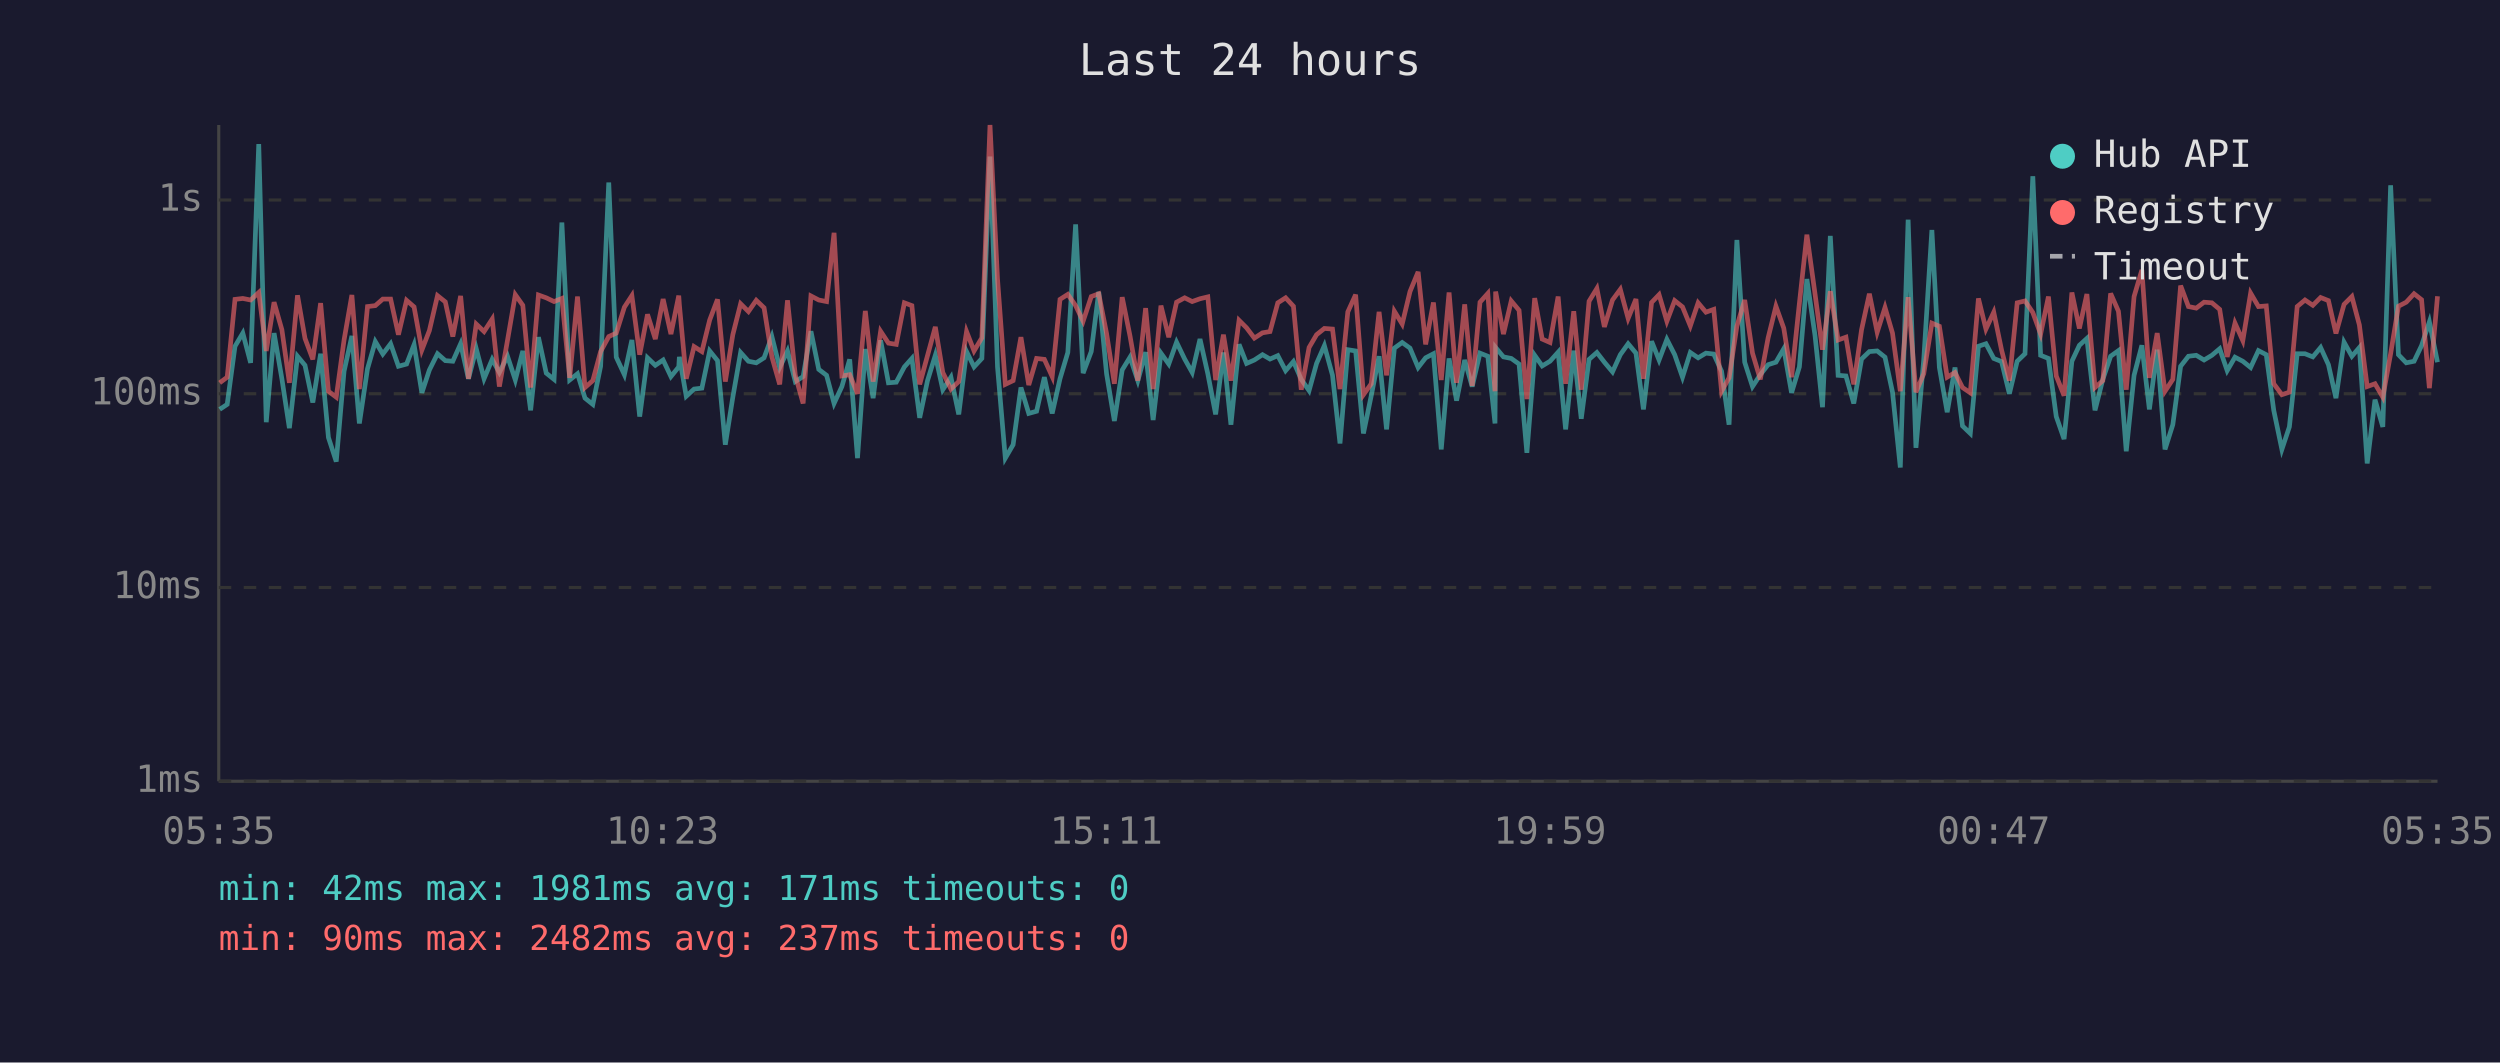
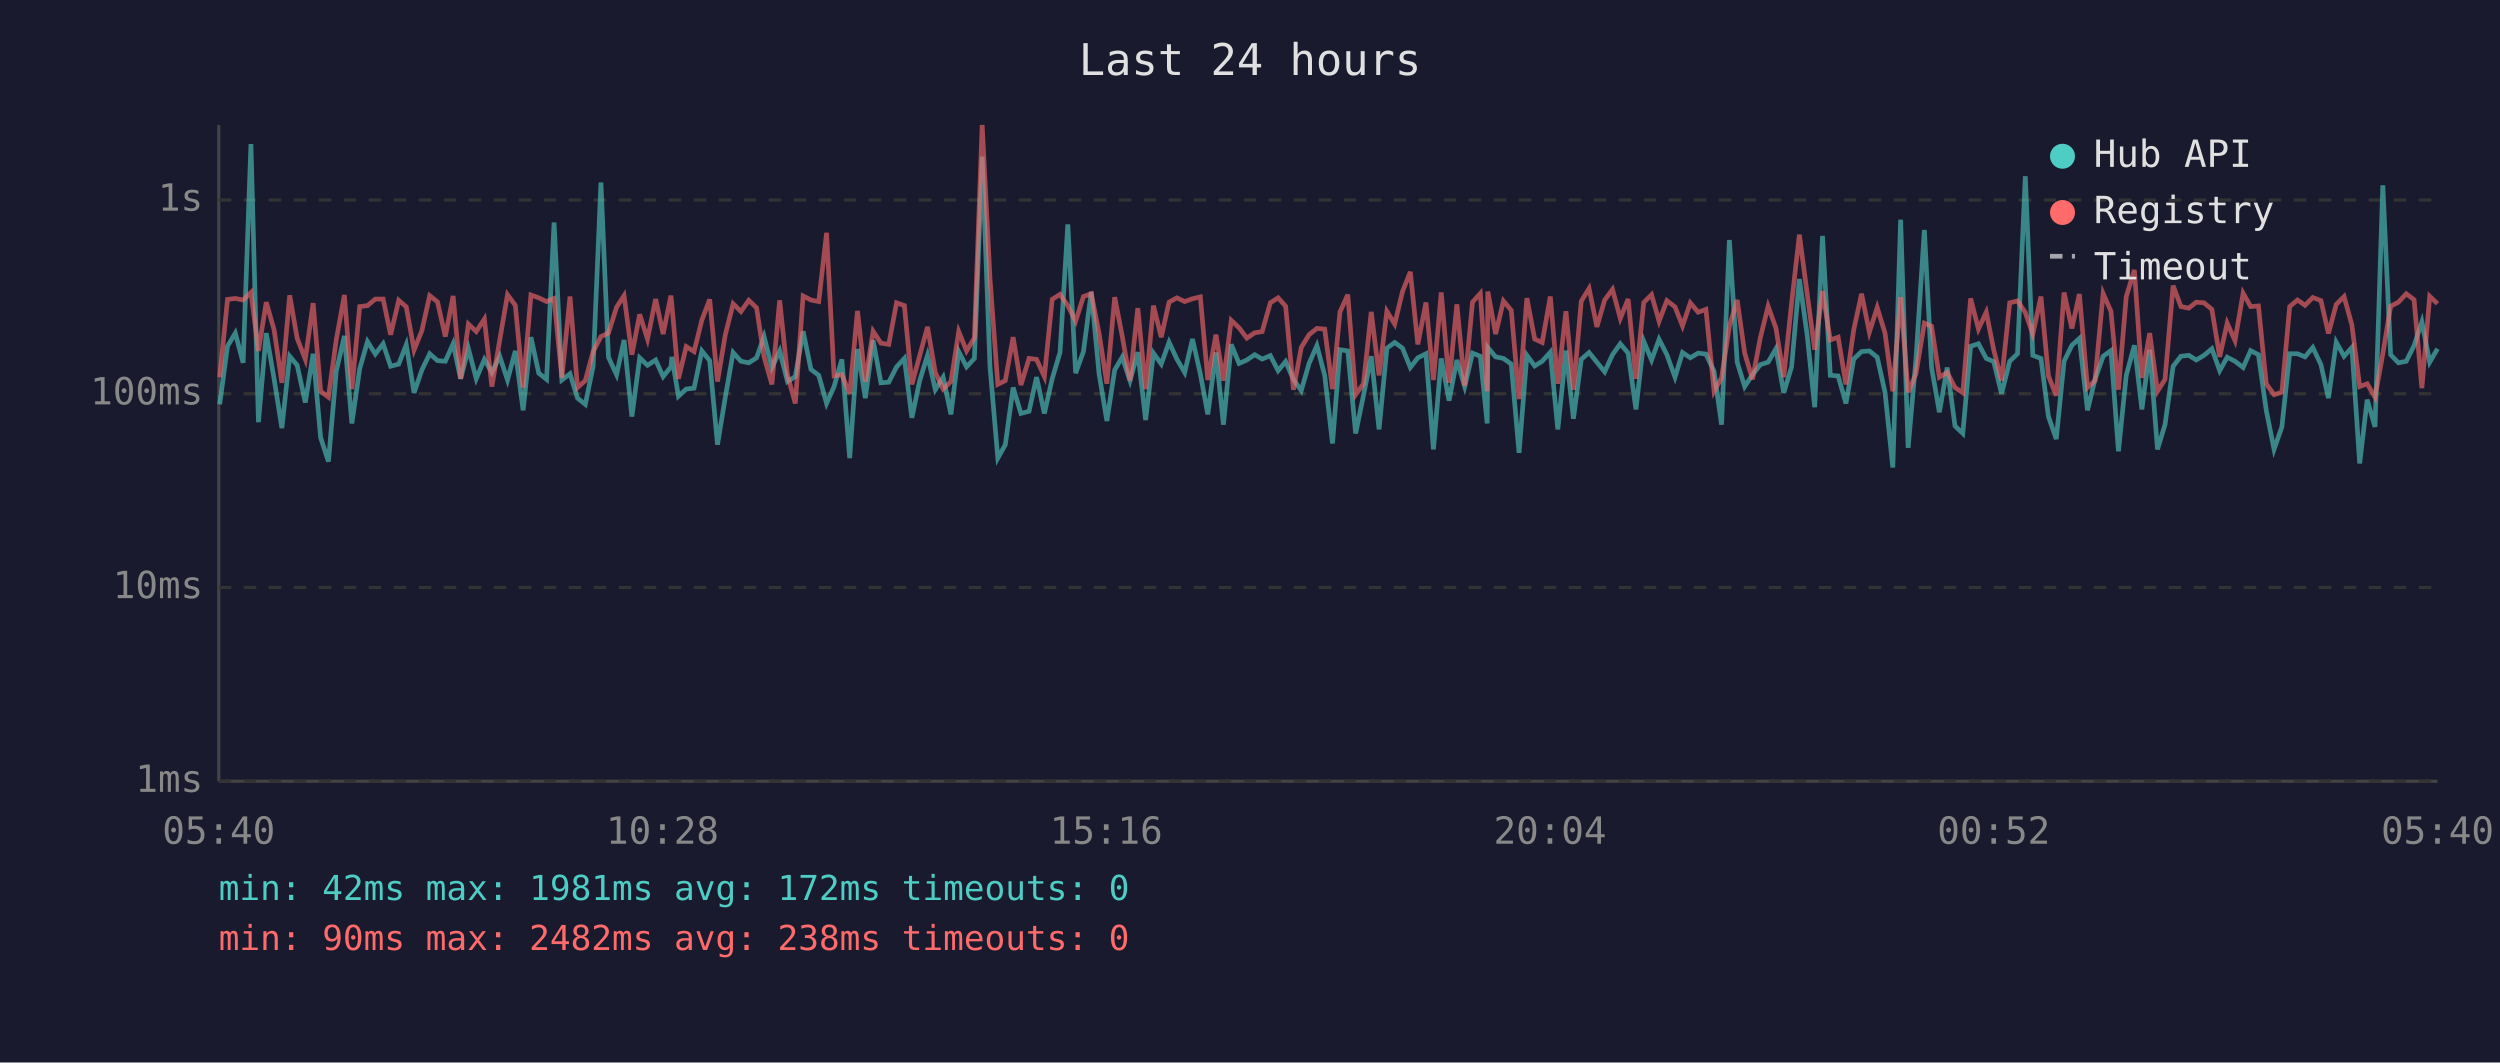
<svg xmlns="http://www.w3.org/2000/svg" viewBox="0 0 800 340" font-family="monospace" font-size="12">
  <rect width="800" height="340" fill="#1a1a2e" />
  <text x="400" y="24" fill="#e0e0e0" font-size="14" text-anchor="middle">Last 24 hours</text>
  <line x1="70" y1="40" x2="70" y2="250" stroke="#444" stroke-width="1" />
  <line x1="70" y1="250" x2="780" y2="250" stroke="#444" stroke-width="1" />
  <line x1="70" y1="250" x2="780" y2="250" stroke="#333" stroke-width="1" stroke-dasharray="4" />
  <text x="65" y="250" fill="#888" text-anchor="end" dominant-baseline="middle">1ms</text>
  <line x1="70" y1="188" x2="780" y2="188" stroke="#333" stroke-width="1" stroke-dasharray="4" />
  <text x="65" y="188" fill="#888" text-anchor="end" dominant-baseline="middle">10ms</text>
  <line x1="70" y1="126" x2="780" y2="126" stroke="#333" stroke-width="1" stroke-dasharray="4" />
  <text x="65" y="126" fill="#888" text-anchor="end" dominant-baseline="middle">100ms</text>
  <line x1="70" y1="64" x2="780" y2="64" stroke="#333" stroke-width="1" stroke-dasharray="4" />
  <text x="65" y="64" fill="#888" text-anchor="end" dominant-baseline="middle">1s</text>
-   <text x="70" y="270" fill="#888" text-anchor="middle">05:35</text>
-   <text x="212" y="270" fill="#888" text-anchor="middle">10:23</text>
-   <text x="354" y="270" fill="#888" text-anchor="middle">15:11</text>
-   <text x="496" y="270" fill="#888" text-anchor="middle">19:59</text>
-   <text x="638" y="270" fill="#888" text-anchor="middle">00:47</text>
-   <text x="780" y="270" fill="#888" text-anchor="middle">05:35</text>
-   <polyline points="70.3,131.0 72.7,129.4 75.2,110.8 77.7,106.6 80.2,116.1 82.8,46.1 85.2,135.1 87.7,106.6 90.2,121.2 92.6,137.0 95.2,114.0 97.6,116.9 100.1,128.8 102.6,113.2 105.1,140.0 107.6,147.7 110.1,118.8 112.6,107.5 115.0,135.5 117.6,118.0 120.1,109.3 122.5,113.3 125.0,110.0 127.5,117.2 130.1,116.5 132.5,110.3 135.0,125.7 137.4,118.4 140.0,113.2 142.5,115.4 144.9,115.6 147.4,110.0 149.9,121.2 152.4,111.6 154.9,121.2 157.5,115.0 159.8,119.2 162.4,114.0 164.9,121.6 167.3,112.3 169.8,131.3 172.3,107.9 174.8,119.4 177.3,121.4 179.8,71.2 182.3,121.6 184.8,119.6 187.2,127.4 189.7,129.4 192.2,117.2 194.8,58.4 197.2,114.3 199.8,119.9 202.2,108.8 204.7,133.3 207.2,114.5 209.7,116.9 212.2,115.2 214.7,120.5 217.2,117.4 217.4,114.2 219.6,126.8 222.1,124.5 224.6,124.2 227.1,112.3 229.6,115.4 232.1,142.3 234.5,127.1 237.0,112.8 239.5,115.6 242.0,116.1 244.5,114.5 247.0,107.7 249.5,117.6 252.0,112.3 254.5,122.1 257.0,120.5 259.5,106.0 262.0,118.2 264.5,120.1 266.9,129.1 269.4,123.7 271.9,115.0 274.4,146.6 276.9,111.7 279.4,127.4 281.8,108.9 284.3,122.5 286.8,122.3 289.4,117.4 291.8,114.7 294.3,133.7 296.8,121.8 299.3,113.7 301.7,124.7 304.3,120.7 306.8,132.6 309.3,112.5 311.7,117.4 314.2,114.7 316.8,50.1 319.2,117.4 321.7,146.6 324.2,142.3 326.7,124.0 329.2,132.3 331.7,131.6 334.2,120.7 336.7,132.3 339.2,121.2 341.7,112.8 344.2,71.8 346.6,119.4 349.2,112.5 351.6,93.4 354.1,119.6 356.6,134.7 359.1,118.4 361.6,114.3 364.1,121.8 366.6,112.7 369.0,134.4 371.5,113.0 374.0,116.5 376.5,109.5 379.1,114.9 381.5,119.2 384.0,108.5 386.5,119.6 389.0,132.6 391.5,112.8 393.9,135.9 396.5,110.2 398.9,116.3 401.4,115.2 404.0,113.5 406.4,114.9 408.9,113.8 411.4,118.6 413.9,115.7 416.4,121.4 418.9,125.0 421.3,116.3 423.8,110.6 426.4,120.1 428.8,141.9 431.3,111.9 433.8,112.3 436.3,138.7 438.8,126.6 441.3,114.0 443.7,137.4 446.2,111.4 448.7,109.6 451.2,111.4 453.8,117.6 456.2,114.5 458.7,113.2 461.2,143.8 463.7,114.7 466.1,128.2 468.7,115.2 471.1,123.7 473.6,113.0 476.1,114.0 478.4,135.5 478.6,111.2 481.1,114.2 483.6,114.7 486.1,116.5 488.6,144.9 491.1,113.7 493.5,117.1 496.0,115.6 498.6,112.7 501.0,137.4 503.6,112.2 506.0,134.0 508.5,115.0 511.0,112.8 513.4,115.9 516.0,119.0 518.5,113.5 521.0,110.0 523.5,113.0 525.9,131.0 528.5,109.2 530.9,115.2 533.4,108.6 535.9,113.5 538.4,120.7 540.9,112.8 543.4,114.5 545.9,113.0 548.4,113.3 550.9,118.8 553.3,135.9 555.8,76.8 558.3,115.9 560.8,123.7 563.3,119.9 565.8,116.7 568.3,115.9 570.8,111.6 573.3,125.7 575.8,117.4 578.2,89.3 580.8,107.3 583.2,130.3 585.7,75.5 588.2,120.1 590.7,120.3 593.2,129.1 595.7,114.9 598.2,112.5 600.7,112.3 603.2,114.3 605.6,125.5 608.1,149.6 610.6,70.3 613.1,143.3 615.6,115.0 618.2,73.6 620.6,117.6 623.1,131.9 625.6,117.6 628.0,136.3 630.5,138.7 633.1,110.8 635.5,110.0 638.0,114.7 640.5,115.7 643.0,126.0 645.5,115.6 648.0,113.2 650.5,56.4 653.0,113.7 655.5,114.7 658.0,133.3 660.5,140.5 663.0,115.6 665.4,110.5 667.8,108.3 670.4,131.3 672.9,121.4 675.4,114.0 677.9,112.2 680.4,144.4 682.9,120.1 685.4,110.5 687.8,131.0 690.3,111.9 692.8,143.8 695.3,135.9 697.8,117.2 700.3,114.0 702.8,113.7 705.3,115.2 707.8,113.7 710.3,111.6 712.7,118.6 715.2,114.3 717.7,115.6 720.2,117.6 722.7,112.2 725.2,113.5 727.6,131.3 730.2,143.8 732.6,136.6 735.1,113.2 737.6,113.2 740.1,114.2 742.6,111.2 745.1,116.7 747.5,127.4 750.1,109.5 752.6,114.0 755.0,111.2 757.5,148.3 760.0,127.9 762.5,136.6 765.0,59.3 767.5,113.5 770.0,116.1 772.5,115.6 774.9,110.6 777.4,103.0 780.0,115.9" fill="none" stroke="#4ecdc4" stroke-width="1.5" opacity="0.6" />
-   <polyline points="70.3,122.5 72.7,120.7 75.2,95.8 77.7,95.5 80.2,96.0 82.8,93.6 85.2,112.3 87.7,96.7 90.2,105.5 92.6,122.5 95.2,94.5 97.6,108.3 100.1,115.0 102.6,97.0 105.1,125.2 107.6,127.1 110.1,108.8 112.6,94.4 115.0,124.5 117.6,98.1 120.1,97.8 122.5,95.7 125.0,95.7 127.5,107.1 130.1,96.1 132.5,98.2 135.0,112.0 137.4,105.8 140.0,94.6 142.5,96.6 144.9,107.7 147.4,94.7 149.9,121.2 152.4,103.7 154.9,106.1 157.5,102.1 159.8,123.7 162.4,108.9 164.9,94.3 167.3,97.7 169.8,124.0 172.3,94.4 174.8,95.3 177.3,96.5 179.8,95.5 182.3,120.9 184.8,94.9 187.2,124.0 189.7,121.8 192.2,112.5 194.8,107.7 197.2,106.6 199.8,98.3 202.2,94.6 204.7,113.5 207.2,100.6 209.7,108.5 212.2,95.7 214.7,106.9 217.2,94.6 217.4,97.5 219.6,121.2 222.1,110.9 224.6,112.5 227.1,102.4 229.6,95.8 232.1,122.1 234.5,107.1 237.0,97.2 239.5,99.7 242.0,96.1 244.5,98.5 247.0,114.2 249.5,123.0 252.0,96.1 254.5,120.1 257.0,129.1 259.5,94.7 262.0,96.0 264.5,96.5 266.9,74.5 269.4,120.3 271.9,119.9 274.4,126.0 276.9,99.5 279.4,122.1 281.8,106.0 284.3,109.8 286.8,110.2 289.4,96.9 291.8,97.8 294.3,123.0 296.8,113.8 299.3,104.6 301.7,119.2 304.3,124.5 306.8,122.1 309.3,106.1 311.7,112.3 314.2,108.1 316.8,40.0 319.2,89.2 321.7,123.0 324.2,121.8 326.7,107.9 329.2,123.2 331.7,114.7 334.2,115.0 336.7,120.5 339.2,95.8 341.7,94.2 344.2,97.8 346.6,102.8 349.2,94.9 351.6,94.0 354.1,106.7 356.6,122.8 359.1,95.1 361.6,107.5 364.1,121.8 366.6,98.6 369.0,124.5 371.5,97.8 374.0,107.9 376.5,96.7 379.1,95.3 381.5,96.5 384.0,95.6 386.5,95.0 389.0,121.6 391.5,107.1 393.9,121.8 396.5,102.5 398.9,104.9 401.4,108.2 404.0,106.5 406.4,106.1 408.9,96.9 411.4,95.3 413.9,98.0 416.4,124.7 418.9,111.2 421.3,107.1 423.8,105.1 426.4,105.3 428.8,124.5 431.3,99.8 433.8,94.3 436.3,126.3 438.8,122.8 441.3,99.8 443.7,120.1 446.2,99.6 448.7,103.7 451.2,93.3 453.8,87.0 456.2,110.2 458.7,96.8 461.2,121.6 463.7,93.6 466.1,122.5 468.7,97.4 471.1,123.5 473.6,96.7 476.1,93.9 478.4,125.2 478.6,93.3 481.1,106.9 483.6,96.3 486.1,99.3 488.6,127.7 491.1,95.4 493.5,108.5 496.0,109.6 498.6,94.9 501.0,122.8 503.6,99.6 506.0,124.7 508.5,96.4 511.0,92.3 513.4,104.6 516.0,96.0 518.5,92.6 521.0,101.9 523.5,95.7 525.9,121.2 528.5,96.8 530.9,94.3 533.4,102.8 535.9,96.2 538.4,98.2 540.9,104.3 543.4,96.9 545.9,99.9 548.4,99.0 550.9,125.2 553.3,120.9 555.8,104.4 558.3,96.0 560.8,113.0 563.3,121.4 565.8,108.1 568.3,98.0 570.8,105.0 573.3,120.7 575.8,97.1 578.2,75.1 580.8,94.0 583.2,111.9 585.7,93.2 588.2,108.8 590.7,107.9 593.2,123.0 595.7,105.5 598.2,94.0 600.7,106.3 603.2,98.4 605.6,106.6 608.1,125.2 610.6,95.1 613.1,125.5 615.6,119.6 618.2,103.4 620.6,104.4 623.1,120.7 625.6,119.2 628.0,124.0 630.5,125.7 633.1,95.5 635.5,105.3 638.0,99.9 640.5,112.0 643.0,121.8 645.5,96.9 648.0,96.3 650.5,100.0 653.0,106.9 655.5,94.9 658.0,120.3 660.5,126.6 663.0,93.6 665.4,105.1 667.8,94.1 670.4,124.0 672.9,121.8 675.4,93.9 677.9,99.6 680.4,124.7 682.9,94.9 685.4,86.4 687.8,120.9 690.3,106.6 692.8,125.2 695.3,121.4 697.8,91.4 700.3,98.1 702.8,98.6 705.3,96.7 707.8,96.9 710.3,99.0 712.7,114.2 715.2,103.4 717.7,109.0 720.2,93.8 722.7,98.1 725.2,97.9 727.6,122.8 730.2,126.3 732.6,125.5 735.1,98.1 737.6,96.0 740.1,97.7 742.6,95.2 745.1,96.2 747.5,106.7 750.1,97.4 752.6,94.9 755.0,104.0 757.5,123.7 760.0,122.8 762.5,127.1 765.0,113.2 767.5,98.0 770.0,96.7 772.5,94.0 774.9,95.9 777.4,124.2 780.0,94.8" fill="none" stroke="#ff6b6b" stroke-width="1.5" opacity="0.6" />
+   <text x="70" y="270" fill="#888" text-anchor="middle">05:40</text>
+   <text x="212" y="270" fill="#888" text-anchor="middle">10:28</text>
+   <text x="354" y="270" fill="#888" text-anchor="middle">15:16</text>
+   <text x="496" y="270" fill="#888" text-anchor="middle">20:04</text>
+   <text x="638" y="270" fill="#888" text-anchor="middle">00:52</text>
+   <text x="780" y="270" fill="#888" text-anchor="middle">05:40</text>
+   <polyline points="70.3,129.4 72.8,110.8 75.3,106.6 77.8,116.1 80.3,46.1 82.7,135.1 85.2,106.6 87.7,121.2 90.2,137.0 92.7,114.0 95.1,116.9 97.7,128.8 100.2,113.2 102.6,140.0 105.1,147.7 107.6,118.8 110.2,107.5 112.6,135.5 115.1,118.0 117.6,109.3 120.1,113.3 122.6,110.0 125.0,117.2 127.6,116.5 130.0,110.3 132.5,125.7 135.0,118.4 137.5,113.2 140.0,115.4 142.5,115.6 145.0,110.0 147.4,121.2 149.9,111.6 152.4,121.2 155.0,115.0 157.4,119.2 159.9,114.0 162.4,121.6 164.9,112.3 167.4,131.3 169.9,107.9 172.4,119.4 174.9,121.4 177.3,71.2 179.8,121.6 182.4,119.6 184.8,127.4 187.3,129.4 189.8,117.2 192.3,58.4 194.7,114.3 197.3,119.9 199.7,108.8 202.2,133.3 204.7,114.5 207.2,116.9 209.8,115.2 212.2,120.5 214.7,117.4 215.0,114.2 217.1,126.8 219.6,124.5 222.1,124.2 224.6,112.3 227.1,115.4 229.6,142.3 232.1,127.1 234.6,112.8 237.1,115.6 239.6,116.1 242.1,114.5 244.5,107.7 247.0,117.6 249.5,112.3 252.0,122.1 254.5,120.5 257.0,106.0 259.5,118.2 262.0,120.1 264.5,129.1 266.9,123.7 269.4,115.0 271.9,146.6 274.4,111.7 276.9,127.4 279.4,108.9 281.9,122.5 284.4,122.3 286.9,117.4 289.4,114.7 291.8,133.7 294.3,121.8 296.8,113.7 299.3,124.7 301.8,120.7 304.3,132.6 306.8,112.5 309.3,117.4 311.8,114.7 314.3,50.1 316.8,117.4 319.3,146.6 321.7,142.3 324.2,124.0 326.7,132.3 329.3,131.6 331.7,120.7 334.2,132.3 336.7,121.2 339.2,112.8 341.7,71.8 344.2,119.4 346.7,112.5 349.2,93.4 351.7,119.6 354.2,134.7 356.7,118.4 359.1,114.3 361.6,121.8 364.1,112.7 366.6,134.4 369.1,113.0 371.6,116.5 374.1,109.5 376.6,114.9 379.1,119.2 381.6,108.5 384.1,119.6 386.5,132.6 389.1,112.8 391.5,135.9 394.0,110.2 396.5,116.3 399.0,115.2 401.5,113.5 403.9,114.9 406.5,113.8 409.0,118.6 411.4,115.7 413.9,121.4 416.4,125.0 418.9,116.3 421.4,110.6 423.9,120.1 426.4,141.9 428.8,111.9 431.3,112.3 433.8,138.7 436.3,126.6 438.8,114.0 441.3,137.4 443.8,111.4 446.3,109.6 448.8,111.4 451.3,117.6 453.7,114.5 456.3,113.2 458.7,143.8 461.2,114.7 463.7,128.2 466.2,115.2 468.7,123.7 471.2,113.0 473.7,114.0 475.9,135.5 476.1,111.2 478.6,114.2 481.1,114.7 483.6,116.5 486.1,144.9 488.6,113.7 491.1,117.1 493.5,115.6 496.1,112.7 498.5,137.4 501.1,112.2 503.5,134.0 506.0,115.0 508.5,112.8 511.0,115.9 513.5,119.0 516.0,113.5 518.5,110.0 521.0,113.0 523.5,131.0 526.0,109.2 528.5,115.2 530.9,108.6 533.4,113.5 536.0,120.7 538.4,112.8 540.9,114.5 543.4,113.0 545.9,113.3 548.5,118.8 550.9,135.9 553.4,76.8 555.9,115.9 558.3,123.7 560.8,119.9 563.3,116.7 565.8,115.9 568.3,111.6 570.8,125.7 573.3,117.4 575.8,89.3 578.3,107.3 580.7,130.3 583.2,75.5 585.7,120.1 588.2,120.3 590.7,129.1 593.2,114.9 595.7,112.5 598.2,112.3 600.7,114.3 603.2,125.5 605.7,149.6 608.2,70.3 610.6,143.3 613.1,115.0 615.8,73.6 618.1,117.6 620.6,131.9 623.1,117.6 625.6,136.3 628.1,138.7 630.6,110.8 633.1,110.0 635.6,114.7 638.0,115.7 640.5,126.0 643.1,115.6 645.6,113.2 648.1,56.4 650.5,113.7 653.1,114.7 655.5,133.3 658.0,140.5 660.5,115.6 663.0,110.5 665.4,108.3 668.0,131.3 670.4,121.4 673.0,114.0 675.5,112.2 677.9,144.4 680.4,120.1 683.0,110.5 685.4,131.0 687.9,111.9 690.4,143.8 692.8,135.9 695.4,117.2 697.9,114.0 700.4,113.7 702.8,115.2 705.3,113.7 707.8,111.6 710.3,118.6 712.7,114.3 715.2,115.6 717.8,117.6 720.2,112.2 722.7,113.5 725.2,131.3 727.7,143.8 730.2,136.6 732.7,113.2 735.2,113.2 737.6,114.2 740.1,111.2 742.7,116.7 745.1,127.4 747.6,109.5 750.1,114.0 752.6,111.2 755.1,148.3 757.5,127.9 760.0,136.6 762.5,59.3 765.0,113.5 767.5,116.1 770.0,115.6 772.5,110.6 775.0,103.0 777.5,115.9 780.0,111.6" fill="none" stroke="#4ecdc4" stroke-width="1.5" opacity="0.6" />
+   <polyline points="70.3,120.7 72.8,95.8 75.3,95.5 77.8,96.0 80.3,93.6 82.7,112.3 85.2,96.7 87.7,105.5 90.2,122.5 92.7,94.5 95.1,108.3 97.7,115.0 100.2,97.0 102.6,125.2 105.1,127.1 107.6,108.8 110.2,94.4 112.6,124.5 115.1,98.1 117.6,97.8 120.1,95.7 122.6,95.7 125.0,107.1 127.6,96.1 130.0,98.2 132.5,112.0 135.0,105.8 137.5,94.6 140.0,96.6 142.5,107.7 145.0,94.7 147.4,121.2 149.9,103.7 152.4,106.1 155.0,102.1 157.4,123.7 159.9,108.9 162.4,94.3 164.9,97.7 167.4,124.0 169.9,94.4 172.4,95.3 174.9,96.5 177.3,95.5 179.8,120.9 182.4,94.9 184.8,124.0 187.3,121.8 189.8,112.5 192.3,107.7 194.7,106.6 197.3,98.3 199.7,94.6 202.2,113.5 204.7,100.6 207.2,108.5 209.8,95.7 212.2,106.9 214.7,94.6 215.0,97.5 217.1,121.2 219.6,110.9 222.1,112.5 224.6,102.4 227.1,95.8 229.6,122.1 232.1,107.1 234.6,97.2 237.1,99.7 239.6,96.1 242.1,98.5 244.5,114.2 247.0,123.0 249.5,96.1 252.0,120.1 254.5,129.1 257.0,94.7 259.5,96.0 262.0,96.5 264.5,74.5 266.9,120.3 269.4,119.9 271.9,126.0 274.4,99.5 276.9,122.1 279.4,106.0 281.9,109.8 284.4,110.2 286.9,96.9 289.4,97.8 291.8,123.0 294.3,113.8 296.8,104.6 299.3,119.2 301.8,124.5 304.3,122.1 306.8,106.1 309.3,112.3 311.8,108.1 314.3,40.0 316.8,89.2 319.3,123.0 321.7,121.8 324.2,107.9 326.7,123.2 329.3,114.7 331.7,115.0 334.2,120.5 336.7,95.8 339.2,94.2 341.7,97.8 344.2,102.8 346.7,94.9 349.2,94.0 351.7,106.7 354.2,122.8 356.7,95.1 359.1,107.5 361.6,121.8 364.1,98.6 366.6,124.5 369.1,97.8 371.6,107.9 374.1,96.7 376.6,95.3 379.1,96.5 381.6,95.6 384.1,95.0 386.5,121.6 389.1,107.1 391.5,121.8 394.0,102.5 396.5,104.9 399.0,108.2 401.5,106.5 403.9,106.1 406.5,96.9 409.0,95.3 411.4,98.0 413.9,124.7 416.4,111.2 418.9,107.1 421.4,105.1 423.9,105.3 426.4,124.5 428.8,99.8 431.3,94.3 433.8,126.3 436.3,122.8 438.8,99.8 441.3,120.1 443.8,99.6 446.3,103.7 448.8,93.3 451.3,87.0 453.7,110.2 456.3,96.8 458.7,121.6 461.2,93.6 463.7,122.5 466.2,97.4 468.7,123.5 471.2,96.7 473.7,93.9 475.9,125.2 476.1,93.3 478.6,106.9 481.1,96.3 483.6,99.3 486.1,127.7 488.6,95.4 491.1,108.5 493.5,109.6 496.1,94.9 498.5,122.8 501.1,99.6 503.5,124.7 506.0,96.4 508.5,92.3 511.0,104.6 513.5,96.0 516.0,92.6 518.5,101.9 521.0,95.7 523.5,121.2 526.0,96.8 528.5,94.3 530.9,102.8 533.4,96.2 536.0,98.2 538.4,104.3 540.9,96.9 543.4,99.9 545.9,99.0 548.5,125.2 550.9,120.9 553.4,104.4 555.9,96.0 558.3,113.0 560.8,121.4 563.3,108.1 565.8,98.0 568.3,105.0 570.8,120.7 573.3,97.1 575.8,75.1 578.3,94.0 580.7,111.9 583.2,93.2 585.7,108.8 588.2,107.9 590.7,123.0 593.2,105.5 595.7,94.0 598.2,106.3 600.7,98.4 603.2,106.6 605.7,125.2 608.2,95.1 610.6,125.5 613.1,119.6 615.8,103.4 618.1,104.4 620.6,120.7 623.1,119.2 625.6,124.0 628.1,125.7 630.6,95.5 633.1,105.3 635.6,99.9 638.0,112.0 640.5,121.8 643.1,96.9 645.6,96.3 648.1,100.0 650.5,106.9 653.1,94.9 655.5,120.3 658.0,126.6 660.5,93.6 663.0,105.1 665.4,94.1 668.0,124.0 670.4,121.8 673.0,93.9 675.5,99.6 677.9,124.7 680.4,94.9 683.0,86.4 685.4,120.9 687.9,106.6 690.4,125.2 692.8,121.4 695.4,91.4 697.9,98.1 700.4,98.6 702.8,96.7 705.3,96.9 707.8,99.0 710.3,114.2 712.7,103.4 715.2,109.0 717.8,93.8 720.2,98.1 722.7,97.9 725.2,122.8 727.7,126.3 730.2,125.5 732.7,98.1 735.2,96.0 737.6,97.7 740.1,95.2 742.7,96.2 745.1,106.7 747.6,97.4 750.1,94.9 752.6,104.0 755.1,123.7 757.5,122.8 760.0,127.1 762.5,113.2 765.0,98.0 767.5,96.7 770.0,94.0 772.5,95.9 775.0,124.2 777.5,94.8 780.0,97.2" fill="none" stroke="#ff6b6b" stroke-width="1.5" opacity="0.6" />
  <circle cx="660" cy="50" r="4" fill="#4ecdc4" />
  <text x="670" y="50" fill="#e0e0e0" dominant-baseline="middle">Hub API</text>
  <circle cx="660" cy="68" r="4" fill="#ff6b6b" />
  <text x="670" y="68" fill="#e0e0e0" dominant-baseline="middle">Registry</text>
  <line x1="656" y1="82" x2="664" y2="82" stroke="#e0e0e0" stroke-width="1.5" stroke-dasharray="4,3" opacity="0.7" />
  <text x="670" y="86" fill="#e0e0e0" dominant-baseline="middle">Timeout</text>
-   <text x="70" y="288" fill="#4ecdc4" font-size="11">min: 42ms  max: 1981ms  avg: 171ms  timeouts: 0</text>
-   <text x="70" y="304" fill="#ff6b6b" font-size="11">min: 90ms  max: 2482ms  avg: 237ms  timeouts: 0</text>
+   <text x="70" y="288" fill="#4ecdc4" font-size="11">min: 42ms  max: 1981ms  avg: 172ms  timeouts: 0</text>
+   <text x="70" y="304" fill="#ff6b6b" font-size="11">min: 90ms  max: 2482ms  avg: 238ms  timeouts: 0</text>
</svg>
